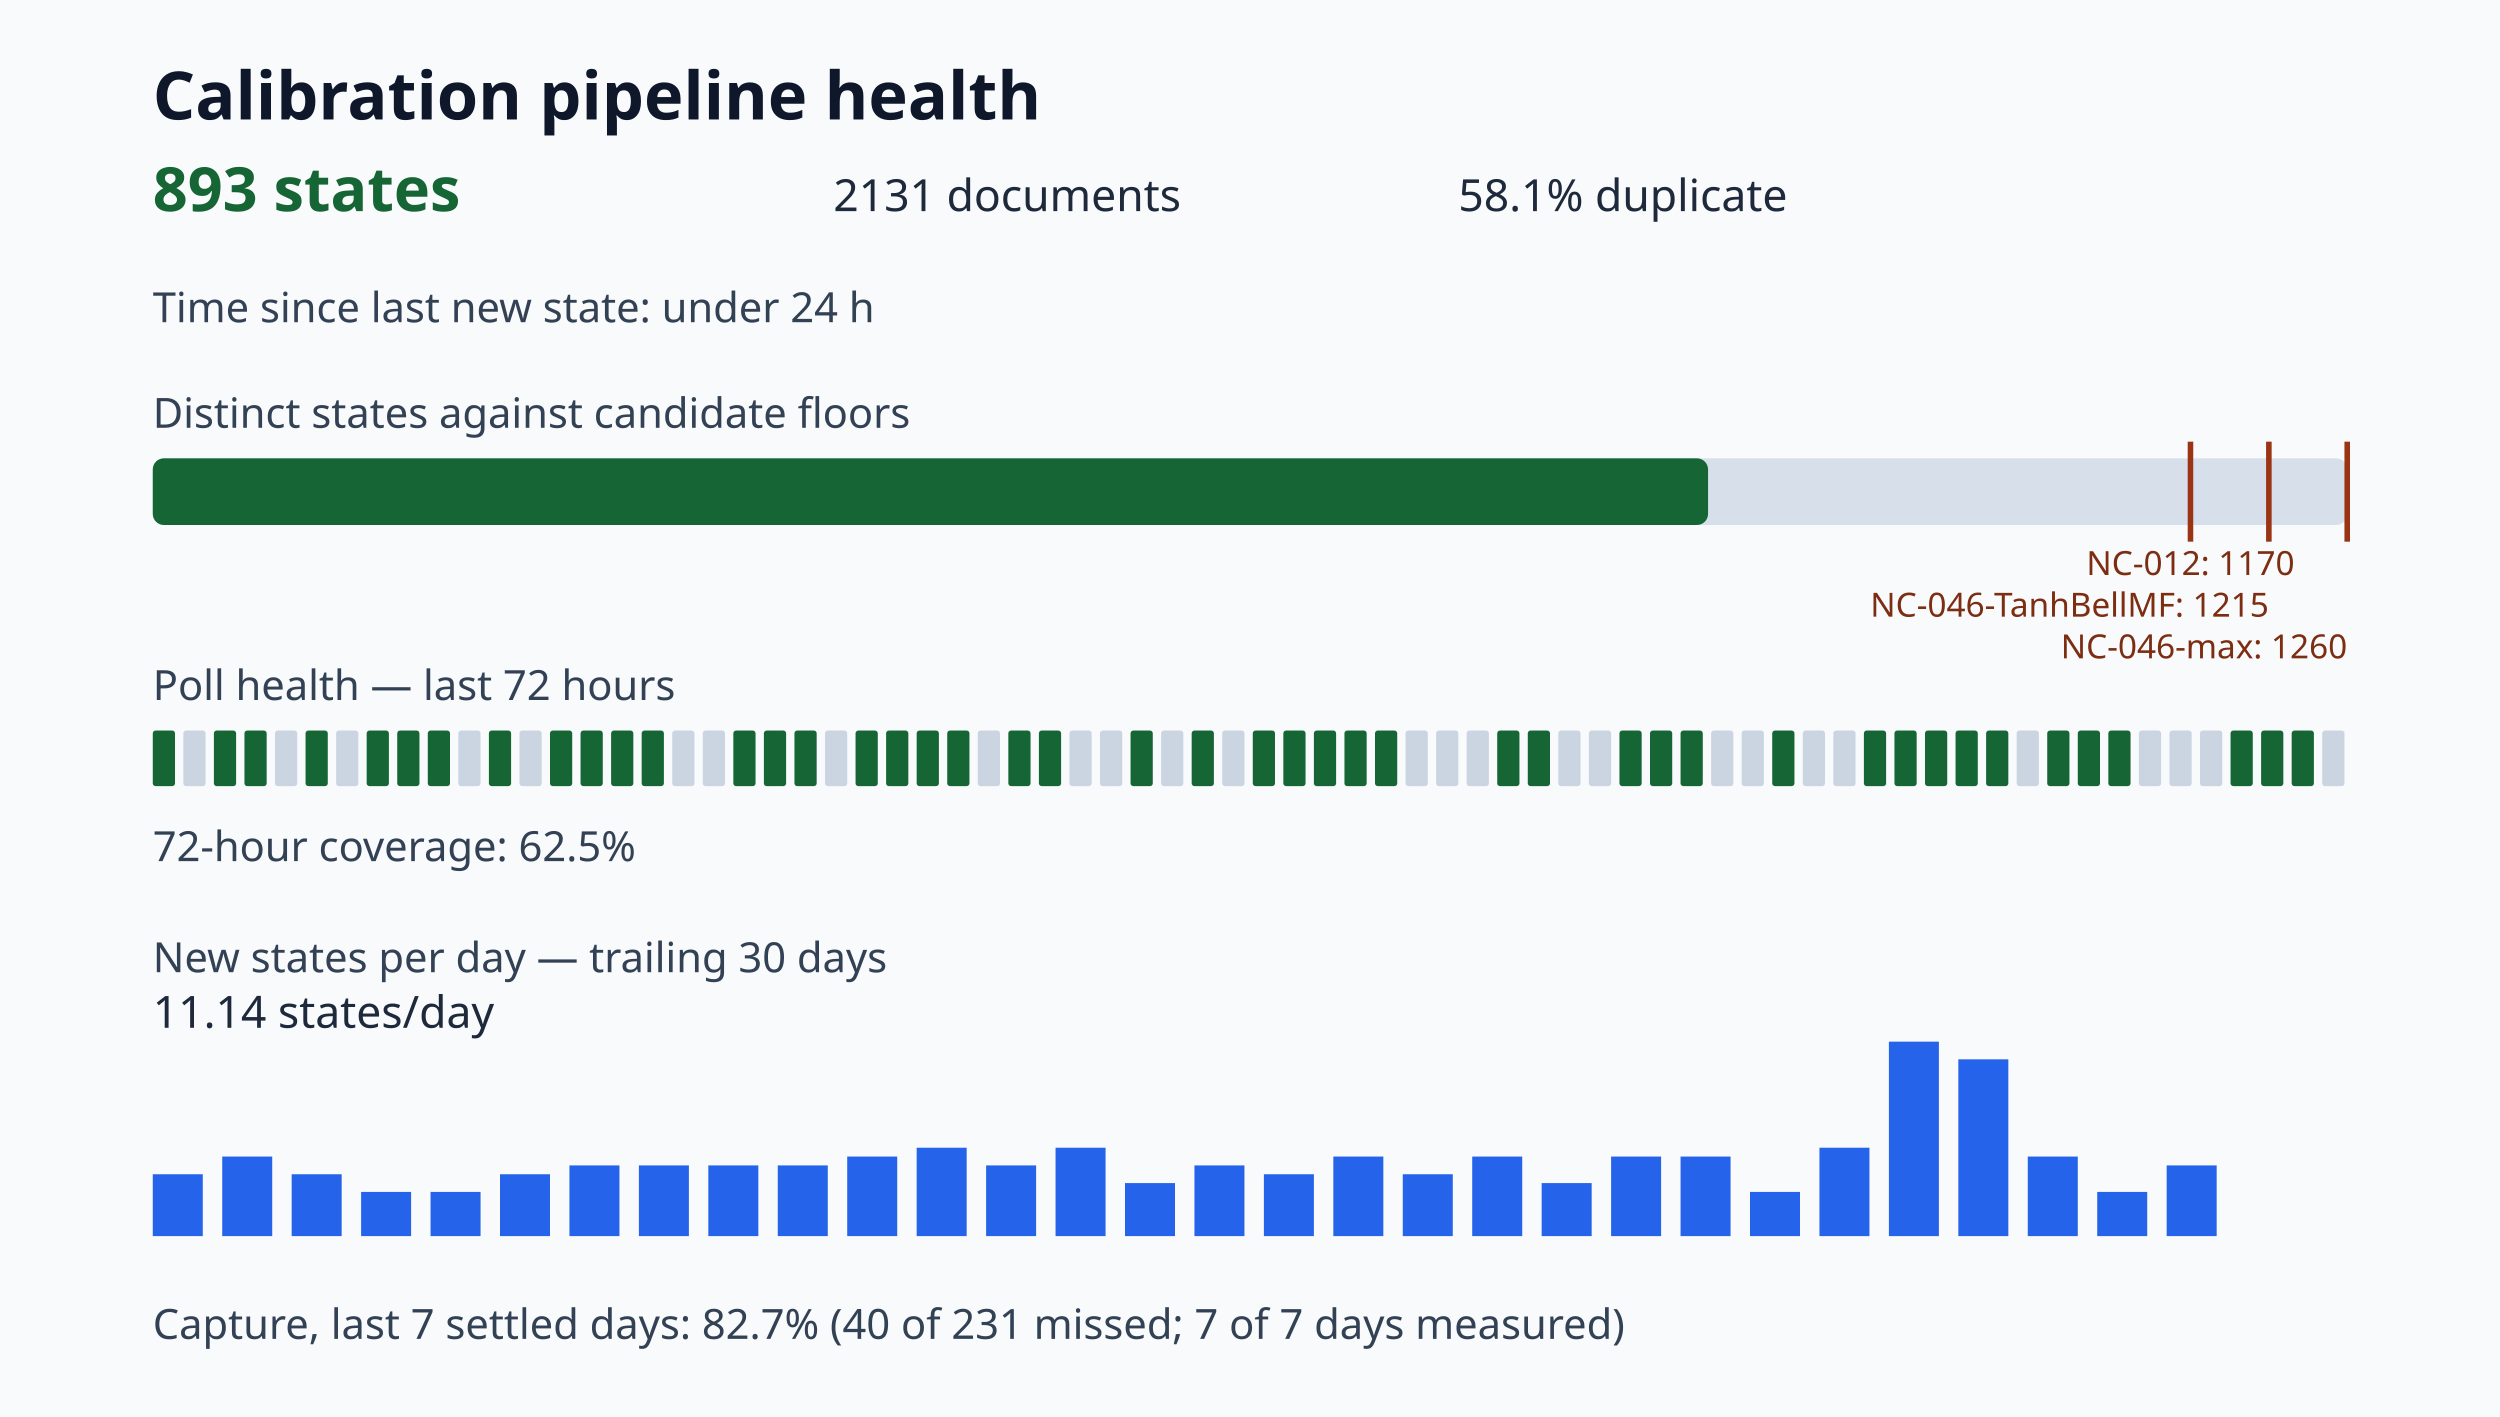
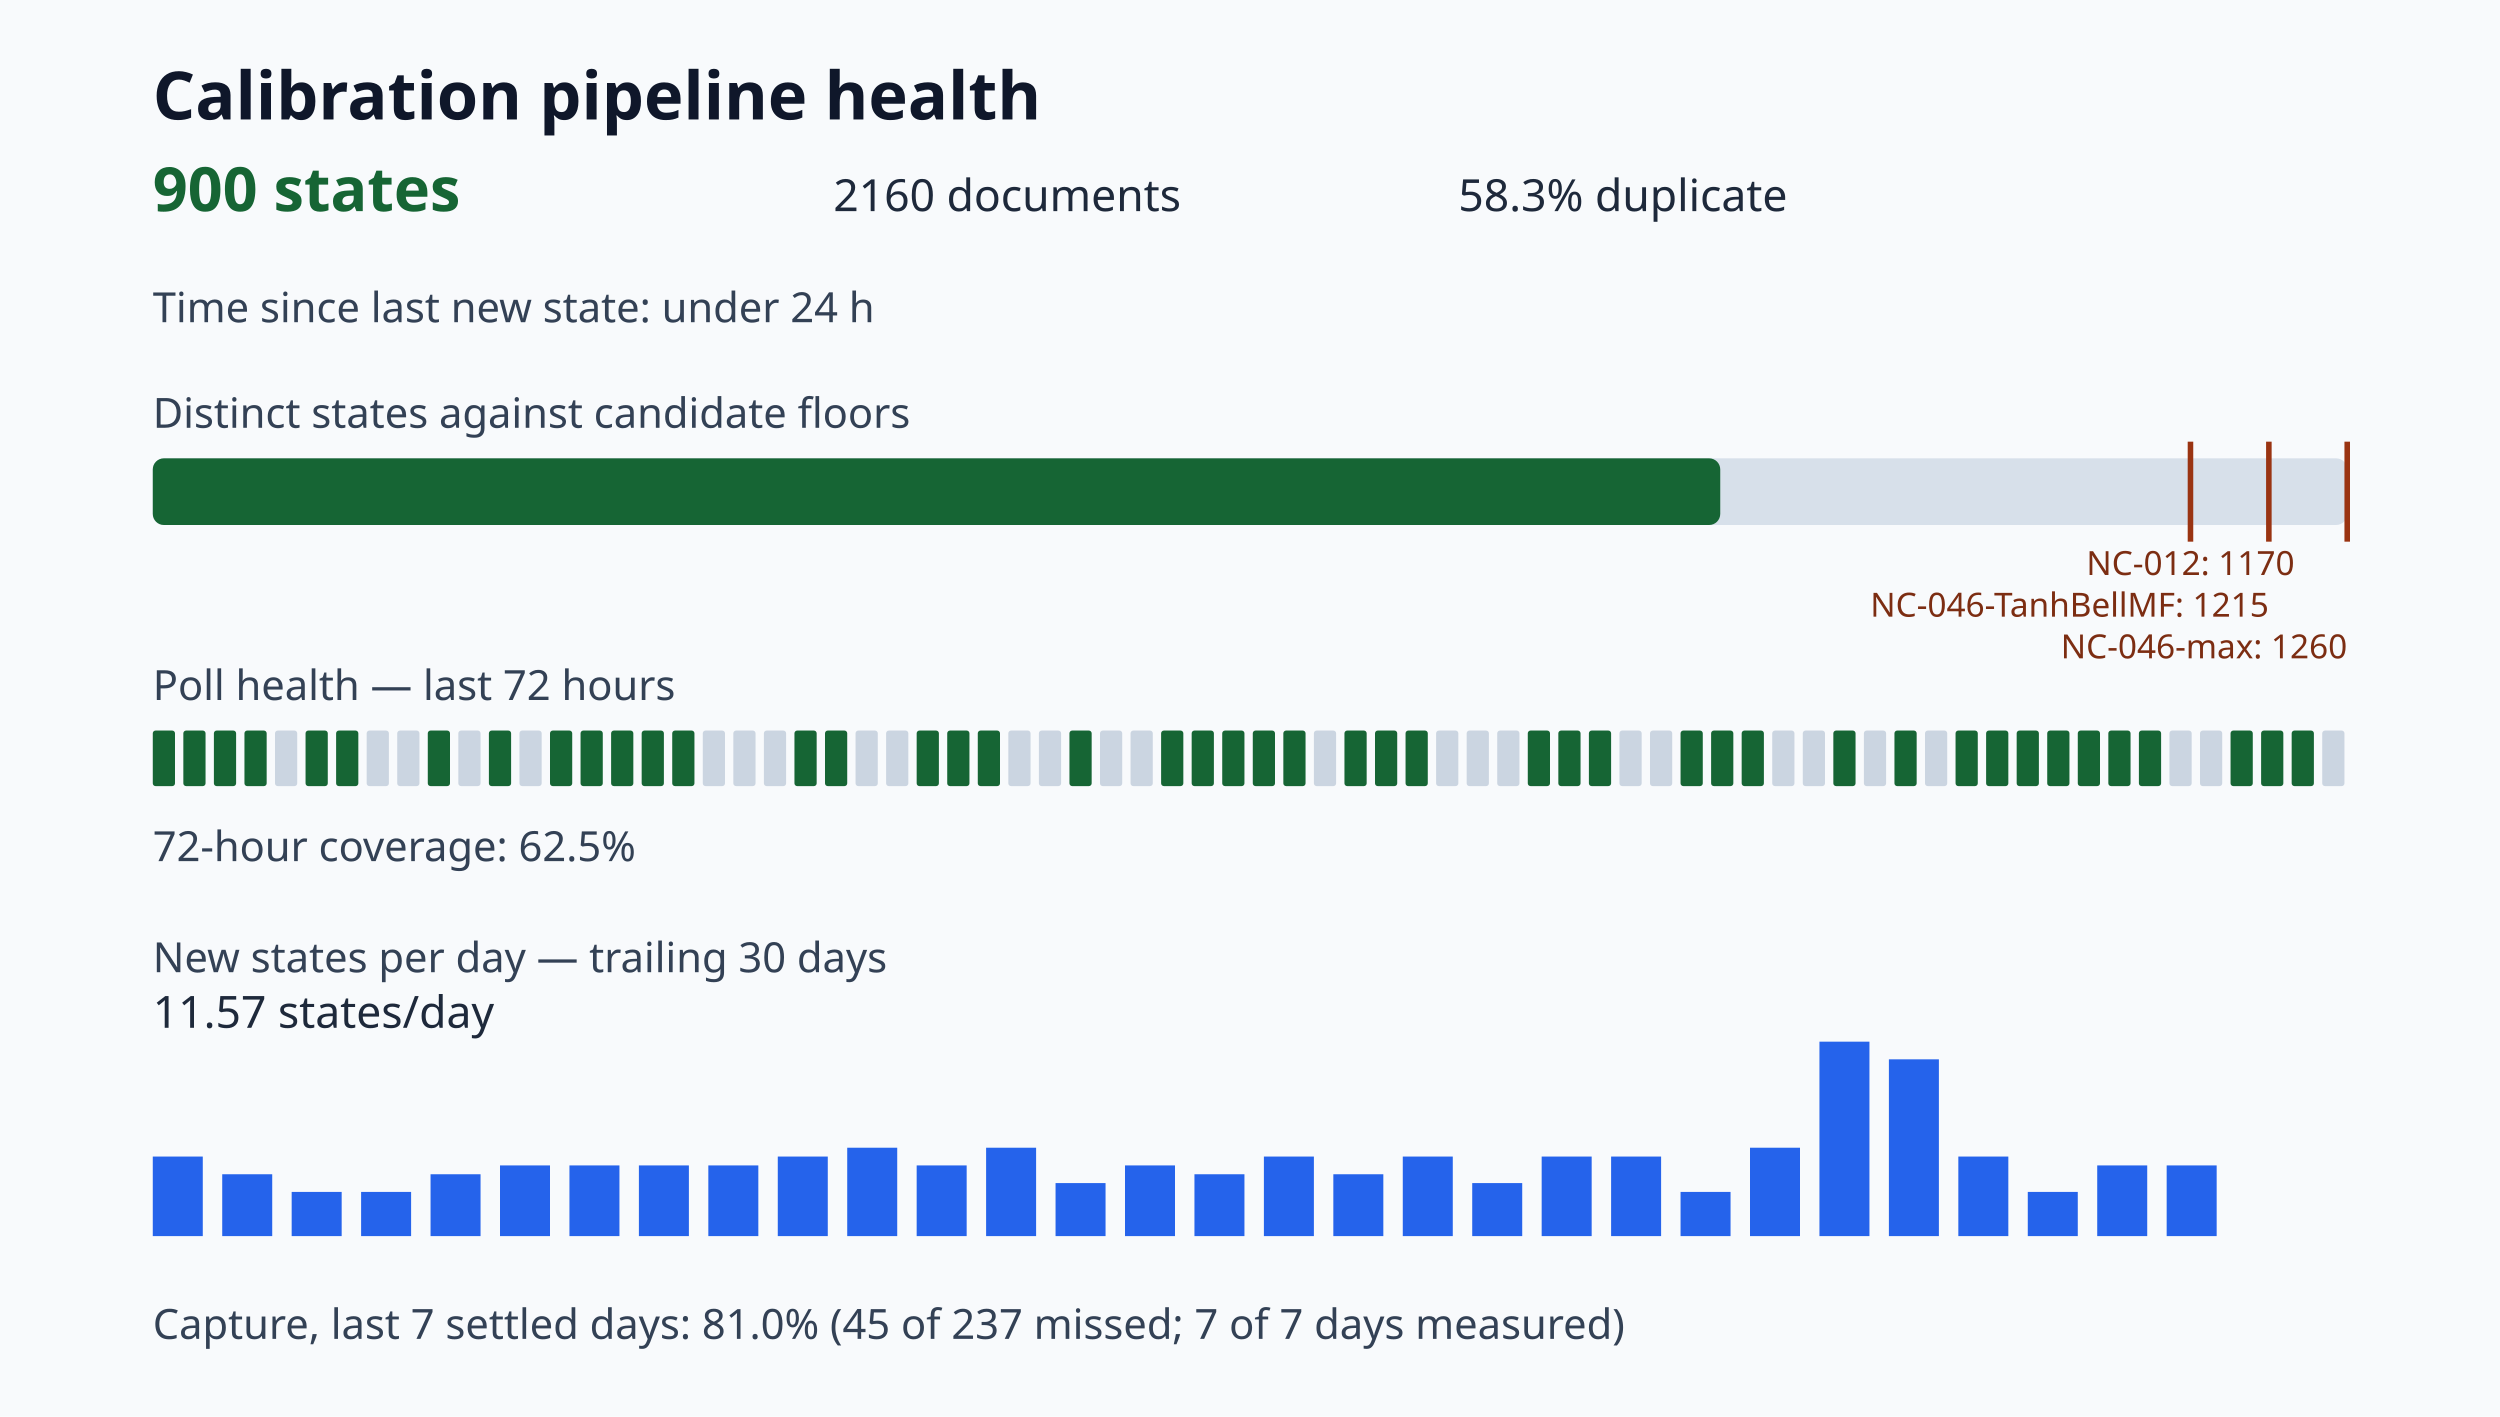
<svg xmlns="http://www.w3.org/2000/svg" viewBox="0 0 900 510" role="img" aria-label="Calibration pipeline health dashboard">
  <style>.title{font:700 24px sans-serif;fill:#0f172a}.value{font:700 22px sans-serif;fill:#166534}.metric{font:16px sans-serif;fill:#1e293b}.label{font:15px sans-serif;fill:#334155}.tiny{font:12px sans-serif;fill:#7c2d12}</style>
  <rect width="100%" height="100%" fill="#f8fafc" />
  <text x="55" y="43" class="title">Calibration pipeline health</text>
-   <text x="55" y="76" class="value">893 states</text>
-   <text x="300" y="76" class="metric">2131 documents</text>
-   <text x="525" y="76" class="metric">58.1% duplicate</text>
+   <text x="55" y="76" class="value">900 states</text>
+   <text x="300" y="76" class="metric">2160 documents</text>
+   <text x="525" y="76" class="metric">58.3% duplicate</text>
  <text x="55" y="116" class="label">Time since last new state: under 24 h</text>
  <text x="55" y="154" class="label">Distinct states against candidate floors</text>
  <rect x="55" y="165" width="790" height="24" rx="4" fill="#d7e0ea" />
-   <rect x="55" y="165" width="559.90" height="24" rx="4" fill="#166534" />
+   <rect x="55" y="165" width="564.29" height="24" rx="4" fill="#166534" />
  <path d="M788.57 159v36" stroke="#9a3412" stroke-width="2" />
  <text x="788.57" y="207" class="tiny" text-anchor="middle">NC-012: 1170</text>
  <path d="M816.79 159v36" stroke="#9a3412" stroke-width="2" />
  <text x="816.79" y="222" class="tiny" text-anchor="end">NC-046-TanhBellMF: 1215</text>
  <path d="M845.00 159v36" stroke="#9a3412" stroke-width="2" />
  <text x="845.00" y="237" class="tiny" text-anchor="end">NC-046-max: 1260</text>
  <text x="55" y="252" class="label">Poll health — last 72 hours</text>
  <rect x="55" y="263" width="8" height="20" rx="1" fill="#166534" />
-   <rect x="66" y="263" width="8" height="20" rx="1" fill="#cbd5e1" />
+   <rect x="66" y="263" width="8" height="20" rx="1" fill="#166534" />
  <rect x="77" y="263" width="8" height="20" rx="1" fill="#166534" />
  <rect x="88" y="263" width="8" height="20" rx="1" fill="#166534" />
  <rect x="99" y="263" width="8" height="20" rx="1" fill="#cbd5e1" />
  <rect x="110" y="263" width="8" height="20" rx="1" fill="#166534" />
-   <rect x="121" y="263" width="8" height="20" rx="1" fill="#cbd5e1" />
-   <rect x="132" y="263" width="8" height="20" rx="1" fill="#166534" />
-   <rect x="143" y="263" width="8" height="20" rx="1" fill="#166534" />
+   <rect x="121" y="263" width="8" height="20" rx="1" fill="#166534" />
+   <rect x="132" y="263" width="8" height="20" rx="1" fill="#cbd5e1" />
+   <rect x="143" y="263" width="8" height="20" rx="1" fill="#cbd5e1" />
  <rect x="154" y="263" width="8" height="20" rx="1" fill="#166534" />
  <rect x="165" y="263" width="8" height="20" rx="1" fill="#cbd5e1" />
  <rect x="176" y="263" width="8" height="20" rx="1" fill="#166534" />
  <rect x="187" y="263" width="8" height="20" rx="1" fill="#cbd5e1" />
  <rect x="198" y="263" width="8" height="20" rx="1" fill="#166534" />
  <rect x="209" y="263" width="8" height="20" rx="1" fill="#166534" />
  <rect x="220" y="263" width="8" height="20" rx="1" fill="#166534" />
  <rect x="231" y="263" width="8" height="20" rx="1" fill="#166534" />
-   <rect x="242" y="263" width="8" height="20" rx="1" fill="#cbd5e1" />
+   <rect x="242" y="263" width="8" height="20" rx="1" fill="#166534" />
  <rect x="253" y="263" width="8" height="20" rx="1" fill="#cbd5e1" />
-   <rect x="264" y="263" width="8" height="20" rx="1" fill="#166534" />
-   <rect x="275" y="263" width="8" height="20" rx="1" fill="#166534" />
+   <rect x="264" y="263" width="8" height="20" rx="1" fill="#cbd5e1" />
+   <rect x="275" y="263" width="8" height="20" rx="1" fill="#cbd5e1" />
  <rect x="286" y="263" width="8" height="20" rx="1" fill="#166534" />
-   <rect x="297" y="263" width="8" height="20" rx="1" fill="#cbd5e1" />
-   <rect x="308" y="263" width="8" height="20" rx="1" fill="#166534" />
-   <rect x="319" y="263" width="8" height="20" rx="1" fill="#166534" />
+   <rect x="297" y="263" width="8" height="20" rx="1" fill="#166534" />
+   <rect x="308" y="263" width="8" height="20" rx="1" fill="#cbd5e1" />
+   <rect x="319" y="263" width="8" height="20" rx="1" fill="#cbd5e1" />
  <rect x="330" y="263" width="8" height="20" rx="1" fill="#166534" />
  <rect x="341" y="263" width="8" height="20" rx="1" fill="#166534" />
-   <rect x="352" y="263" width="8" height="20" rx="1" fill="#cbd5e1" />
-   <rect x="363" y="263" width="8" height="20" rx="1" fill="#166534" />
-   <rect x="374" y="263" width="8" height="20" rx="1" fill="#166534" />
-   <rect x="385" y="263" width="8" height="20" rx="1" fill="#cbd5e1" />
+   <rect x="352" y="263" width="8" height="20" rx="1" fill="#166534" />
+   <rect x="363" y="263" width="8" height="20" rx="1" fill="#cbd5e1" />
+   <rect x="374" y="263" width="8" height="20" rx="1" fill="#cbd5e1" />
+   <rect x="385" y="263" width="8" height="20" rx="1" fill="#166534" />
  <rect x="396" y="263" width="8" height="20" rx="1" fill="#cbd5e1" />
-   <rect x="407" y="263" width="8" height="20" rx="1" fill="#166534" />
-   <rect x="418" y="263" width="8" height="20" rx="1" fill="#cbd5e1" />
+   <rect x="407" y="263" width="8" height="20" rx="1" fill="#cbd5e1" />
+   <rect x="418" y="263" width="8" height="20" rx="1" fill="#166534" />
  <rect x="429" y="263" width="8" height="20" rx="1" fill="#166534" />
-   <rect x="440" y="263" width="8" height="20" rx="1" fill="#cbd5e1" />
+   <rect x="440" y="263" width="8" height="20" rx="1" fill="#166534" />
  <rect x="451" y="263" width="8" height="20" rx="1" fill="#166534" />
  <rect x="462" y="263" width="8" height="20" rx="1" fill="#166534" />
-   <rect x="473" y="263" width="8" height="20" rx="1" fill="#166534" />
+   <rect x="473" y="263" width="8" height="20" rx="1" fill="#cbd5e1" />
  <rect x="484" y="263" width="8" height="20" rx="1" fill="#166534" />
  <rect x="495" y="263" width="8" height="20" rx="1" fill="#166534" />
-   <rect x="506" y="263" width="8" height="20" rx="1" fill="#cbd5e1" />
+   <rect x="506" y="263" width="8" height="20" rx="1" fill="#166534" />
  <rect x="517" y="263" width="8" height="20" rx="1" fill="#cbd5e1" />
  <rect x="528" y="263" width="8" height="20" rx="1" fill="#cbd5e1" />
-   <rect x="539" y="263" width="8" height="20" rx="1" fill="#166534" />
+   <rect x="539" y="263" width="8" height="20" rx="1" fill="#cbd5e1" />
  <rect x="550" y="263" width="8" height="20" rx="1" fill="#166534" />
-   <rect x="561" y="263" width="8" height="20" rx="1" fill="#cbd5e1" />
-   <rect x="572" y="263" width="8" height="20" rx="1" fill="#cbd5e1" />
-   <rect x="583" y="263" width="8" height="20" rx="1" fill="#166534" />
-   <rect x="594" y="263" width="8" height="20" rx="1" fill="#166534" />
+   <rect x="561" y="263" width="8" height="20" rx="1" fill="#166534" />
+   <rect x="572" y="263" width="8" height="20" rx="1" fill="#166534" />
+   <rect x="583" y="263" width="8" height="20" rx="1" fill="#cbd5e1" />
+   <rect x="594" y="263" width="8" height="20" rx="1" fill="#cbd5e1" />
  <rect x="605" y="263" width="8" height="20" rx="1" fill="#166534" />
-   <rect x="616" y="263" width="8" height="20" rx="1" fill="#cbd5e1" />
-   <rect x="627" y="263" width="8" height="20" rx="1" fill="#cbd5e1" />
-   <rect x="638" y="263" width="8" height="20" rx="1" fill="#166534" />
+   <rect x="616" y="263" width="8" height="20" rx="1" fill="#166534" />
+   <rect x="627" y="263" width="8" height="20" rx="1" fill="#166534" />
+   <rect x="638" y="263" width="8" height="20" rx="1" fill="#cbd5e1" />
  <rect x="649" y="263" width="8" height="20" rx="1" fill="#cbd5e1" />
-   <rect x="660" y="263" width="8" height="20" rx="1" fill="#cbd5e1" />
-   <rect x="671" y="263" width="8" height="20" rx="1" fill="#166534" />
+   <rect x="660" y="263" width="8" height="20" rx="1" fill="#166534" />
+   <rect x="671" y="263" width="8" height="20" rx="1" fill="#cbd5e1" />
  <rect x="682" y="263" width="8" height="20" rx="1" fill="#166534" />
-   <rect x="693" y="263" width="8" height="20" rx="1" fill="#166534" />
+   <rect x="693" y="263" width="8" height="20" rx="1" fill="#cbd5e1" />
  <rect x="704" y="263" width="8" height="20" rx="1" fill="#166534" />
  <rect x="715" y="263" width="8" height="20" rx="1" fill="#166534" />
-   <rect x="726" y="263" width="8" height="20" rx="1" fill="#cbd5e1" />
+   <rect x="726" y="263" width="8" height="20" rx="1" fill="#166534" />
  <rect x="737" y="263" width="8" height="20" rx="1" fill="#166534" />
  <rect x="748" y="263" width="8" height="20" rx="1" fill="#166534" />
  <rect x="759" y="263" width="8" height="20" rx="1" fill="#166534" />
-   <rect x="770" y="263" width="8" height="20" rx="1" fill="#cbd5e1" />
+   <rect x="770" y="263" width="8" height="20" rx="1" fill="#166534" />
  <rect x="781" y="263" width="8" height="20" rx="1" fill="#cbd5e1" />
  <rect x="792" y="263" width="8" height="20" rx="1" fill="#cbd5e1" />
  <rect x="803" y="263" width="8" height="20" rx="1" fill="#166534" />
  <rect x="814" y="263" width="8" height="20" rx="1" fill="#166534" />
  <rect x="825" y="263" width="8" height="20" rx="1" fill="#166534" />
  <rect x="836" y="263" width="8" height="20" rx="1" fill="#cbd5e1" />
  <text x="55" y="310" class="label">72-hour coverage: 62.5%</text>
  <text x="55" y="350" class="label">New states per day — trailing 30 days</text>
-   <rect x="55" y="422.73" width="18" height="22.27" fill="#2563eb" />
-   <rect x="80" y="416.36" width="18" height="28.64" fill="#2563eb" />
-   <rect x="105" y="422.73" width="18" height="22.27" fill="#2563eb" />
+   <rect x="55" y="416.36" width="18" height="28.64" fill="#2563eb" />
+   <rect x="80" y="422.73" width="18" height="22.27" fill="#2563eb" />
+   <rect x="105" y="429.09" width="18" height="15.91" fill="#2563eb" />
  <rect x="130" y="429.09" width="18" height="15.91" fill="#2563eb" />
-   <rect x="155" y="429.09" width="18" height="15.91" fill="#2563eb" />
-   <rect x="180" y="422.73" width="18" height="22.27" fill="#2563eb" />
+   <rect x="155" y="422.73" width="18" height="22.27" fill="#2563eb" />
+   <rect x="180" y="419.55" width="18" height="25.45" fill="#2563eb" />
  <rect x="205" y="419.55" width="18" height="25.45" fill="#2563eb" />
  <rect x="230" y="419.55" width="18" height="25.45" fill="#2563eb" />
  <rect x="255" y="419.55" width="18" height="25.45" fill="#2563eb" />
-   <rect x="280" y="419.55" width="18" height="25.45" fill="#2563eb" />
-   <rect x="305" y="416.36" width="18" height="28.64" fill="#2563eb" />
-   <rect x="330" y="413.18" width="18" height="31.82" fill="#2563eb" />
-   <rect x="355" y="419.55" width="18" height="25.45" fill="#2563eb" />
-   <rect x="380" y="413.18" width="18" height="31.82" fill="#2563eb" />
-   <rect x="405" y="425.91" width="18" height="19.09" fill="#2563eb" />
-   <rect x="430" y="419.55" width="18" height="25.45" fill="#2563eb" />
-   <rect x="455" y="422.73" width="18" height="22.27" fill="#2563eb" />
-   <rect x="480" y="416.36" width="18" height="28.64" fill="#2563eb" />
-   <rect x="505" y="422.73" width="18" height="22.27" fill="#2563eb" />
-   <rect x="530" y="416.36" width="18" height="28.64" fill="#2563eb" />
-   <rect x="555" y="425.91" width="18" height="19.09" fill="#2563eb" />
+   <rect x="280" y="416.36" width="18" height="28.64" fill="#2563eb" />
+   <rect x="305" y="413.18" width="18" height="31.82" fill="#2563eb" />
+   <rect x="330" y="419.55" width="18" height="25.45" fill="#2563eb" />
+   <rect x="355" y="413.18" width="18" height="31.82" fill="#2563eb" />
+   <rect x="380" y="425.91" width="18" height="19.09" fill="#2563eb" />
+   <rect x="405" y="419.55" width="18" height="25.45" fill="#2563eb" />
+   <rect x="430" y="422.73" width="18" height="22.27" fill="#2563eb" />
+   <rect x="455" y="416.36" width="18" height="28.64" fill="#2563eb" />
+   <rect x="480" y="422.73" width="18" height="22.27" fill="#2563eb" />
+   <rect x="505" y="416.36" width="18" height="28.64" fill="#2563eb" />
+   <rect x="530" y="425.91" width="18" height="19.09" fill="#2563eb" />
+   <rect x="555" y="416.36" width="18" height="28.64" fill="#2563eb" />
  <rect x="580" y="416.36" width="18" height="28.64" fill="#2563eb" />
-   <rect x="605" y="416.36" width="18" height="28.64" fill="#2563eb" />
-   <rect x="630" y="429.09" width="18" height="15.91" fill="#2563eb" />
-   <rect x="655" y="413.18" width="18" height="31.82" fill="#2563eb" />
-   <rect x="680" y="375.00" width="18" height="70.00" fill="#2563eb" />
-   <rect x="705" y="381.36" width="18" height="63.64" fill="#2563eb" />
-   <rect x="730" y="416.36" width="18" height="28.64" fill="#2563eb" />
-   <rect x="755" y="429.09" width="18" height="15.91" fill="#2563eb" />
+   <rect x="605" y="429.09" width="18" height="15.91" fill="#2563eb" />
+   <rect x="630" y="413.18" width="18" height="31.82" fill="#2563eb" />
+   <rect x="655" y="375.00" width="18" height="70.00" fill="#2563eb" />
+   <rect x="680" y="381.36" width="18" height="63.64" fill="#2563eb" />
+   <rect x="705" y="416.36" width="18" height="28.64" fill="#2563eb" />
+   <rect x="730" y="429.09" width="18" height="15.91" fill="#2563eb" />
+   <rect x="755" y="419.55" width="18" height="25.45" fill="#2563eb" />
  <rect x="780" y="419.55" width="18" height="25.45" fill="#2563eb" />
-   <text x="55" y="370" class="metric">11.14 states/day</text>
-   <text x="55" y="482" class="label">Capture, last 7 settled days: 82.7% (40 of 231 missed; 7 of 7 days measured)</text>
+   <text x="55" y="370" class="metric">11.57 states/day</text>
+   <text x="55" y="482" class="label">Capture, last 7 settled days: 81.0% (45 of 237 missed; 7 of 7 days measured)</text>
</svg>
